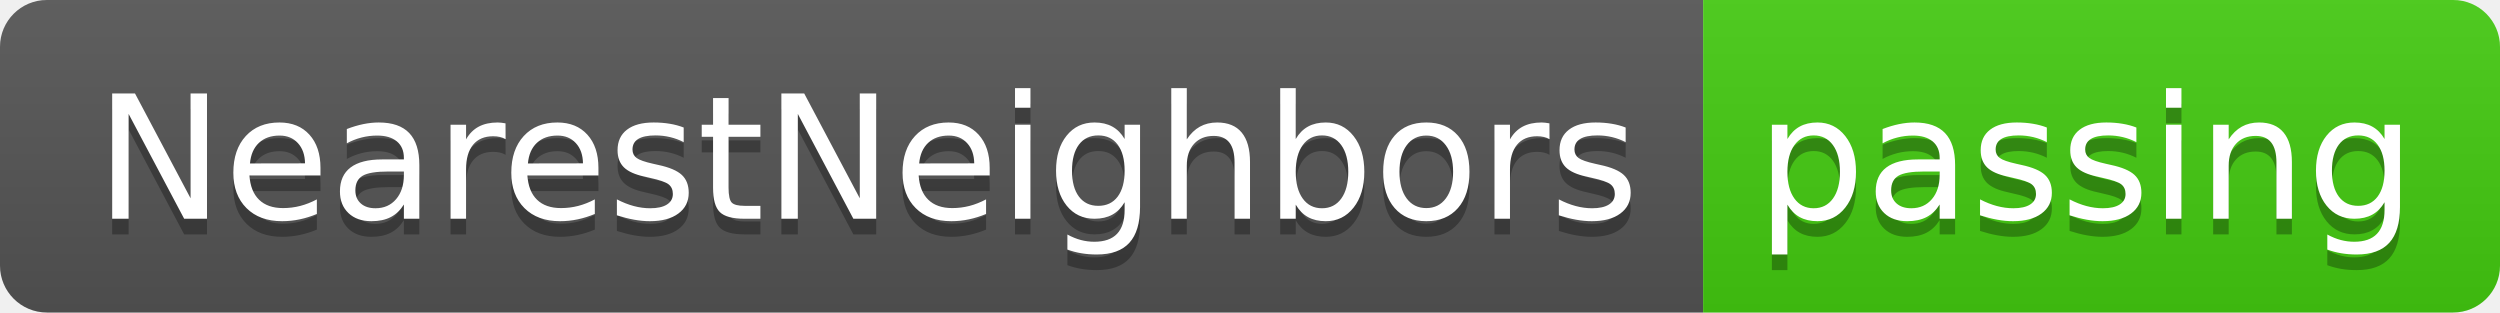
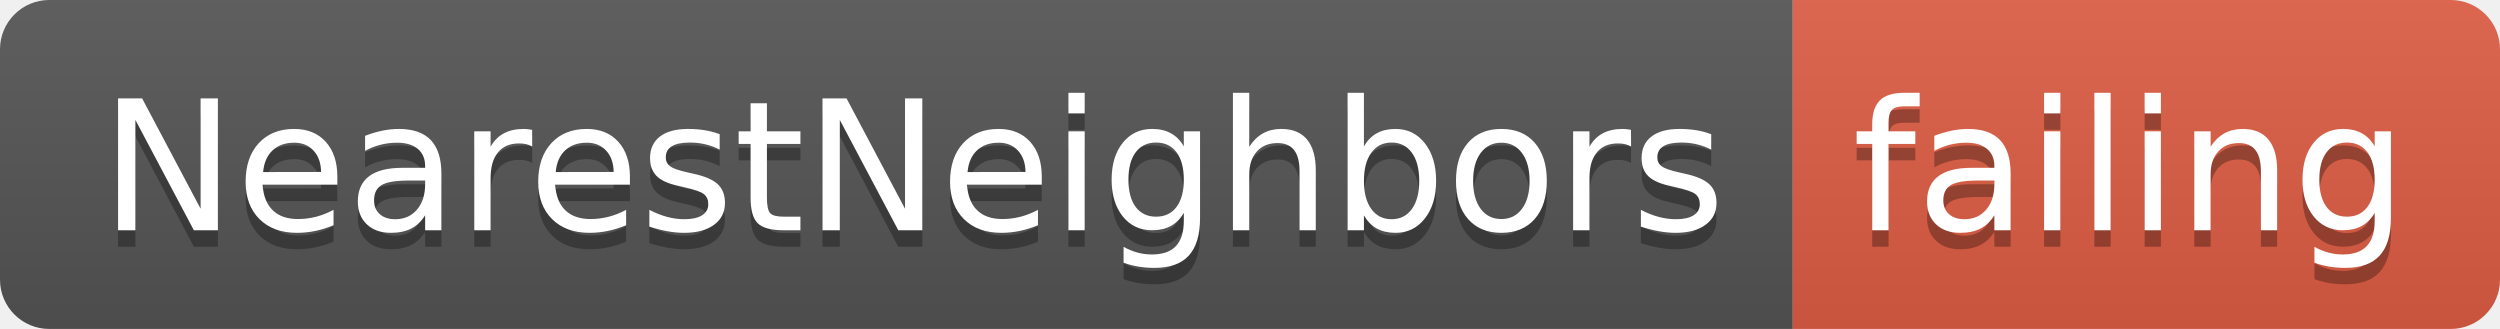
- <svg xmlns="http://www.w3.org/2000/svg" width="160" height="20">
+ <svg xmlns="http://www.w3.org/2000/svg" width="152" height="20">
  <linearGradient id="smooth" x2="0" y2="100%">
    <stop offset="0" stop-color="#bbb" stop-opacity=".1" />
    <stop offset="1" stop-opacity=".1" />
  </linearGradient>
  <clipPath id="round">
-     <rect width="160" height="20" rx="3" fill="#fff" />
+     <rect width="152" height="20" rx="3" fill="#fff" />
  </clipPath>
  <g clip-path="url(#round)">
    <rect width="109" height="20" fill="#555" />
-     <rect x="109" width="51" height="20" fill="#4c1" />
-     <rect width="160" height="20" fill="url(#smooth)" />
+     <rect x="109" width="43" height="20" fill="#e05d44" />
+     <rect width="152" height="20" fill="url(#smooth)" />
  </g>
  <g fill="#fff" text-anchor="middle" font-family="DejaVu Sans,Verdana,Geneva,sans-serif" font-size="110">
    <text x="555" y="150" fill="#010101" fill-opacity=".3" transform="scale(0.1)" textLength="990" lengthAdjust="spacing">NearestNeighbors</text>
    <text x="555" y="140" transform="scale(0.1)" textLength="990" lengthAdjust="spacing">NearestNeighbors</text>
-     <text x="1335" y="150" fill="#010101" fill-opacity=".3" transform="scale(0.1)" textLength="410" lengthAdjust="spacing">passing</text>
-     <text x="1335" y="140" transform="scale(0.1)" textLength="410" lengthAdjust="spacing">passing</text>
+     <text x="1295" y="150" fill="#010101" fill-opacity=".3" transform="scale(0.1)" textLength="330" lengthAdjust="spacing">failing</text>
+     <text x="1295" y="140" transform="scale(0.1)" textLength="330" lengthAdjust="spacing">failing</text>
  </g>
</svg>
